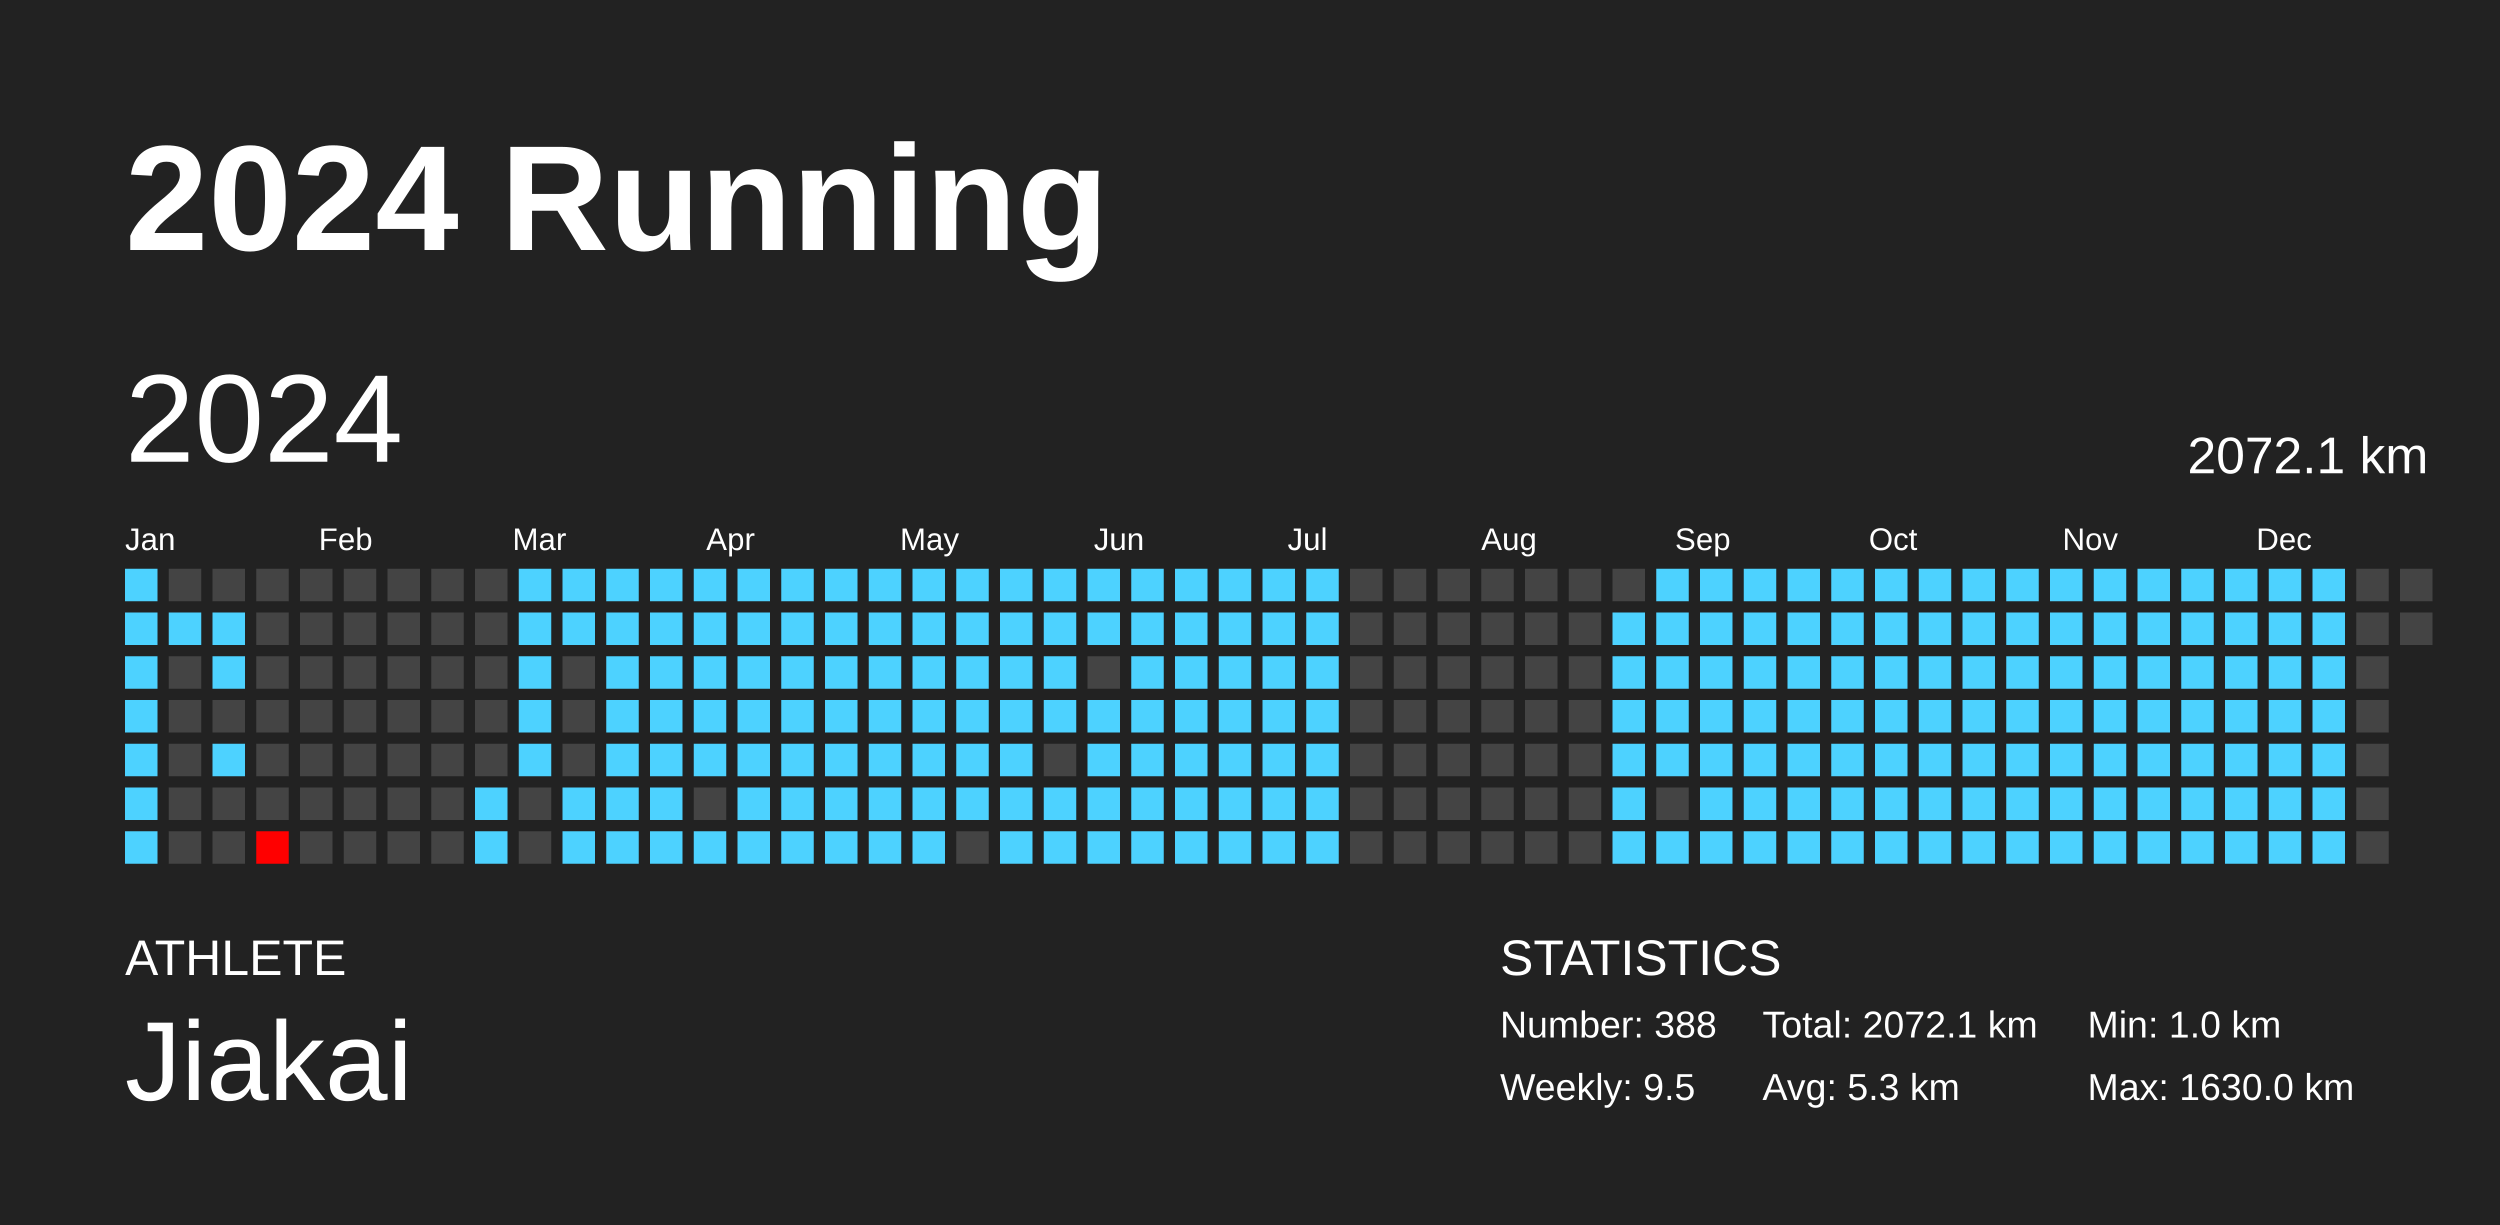
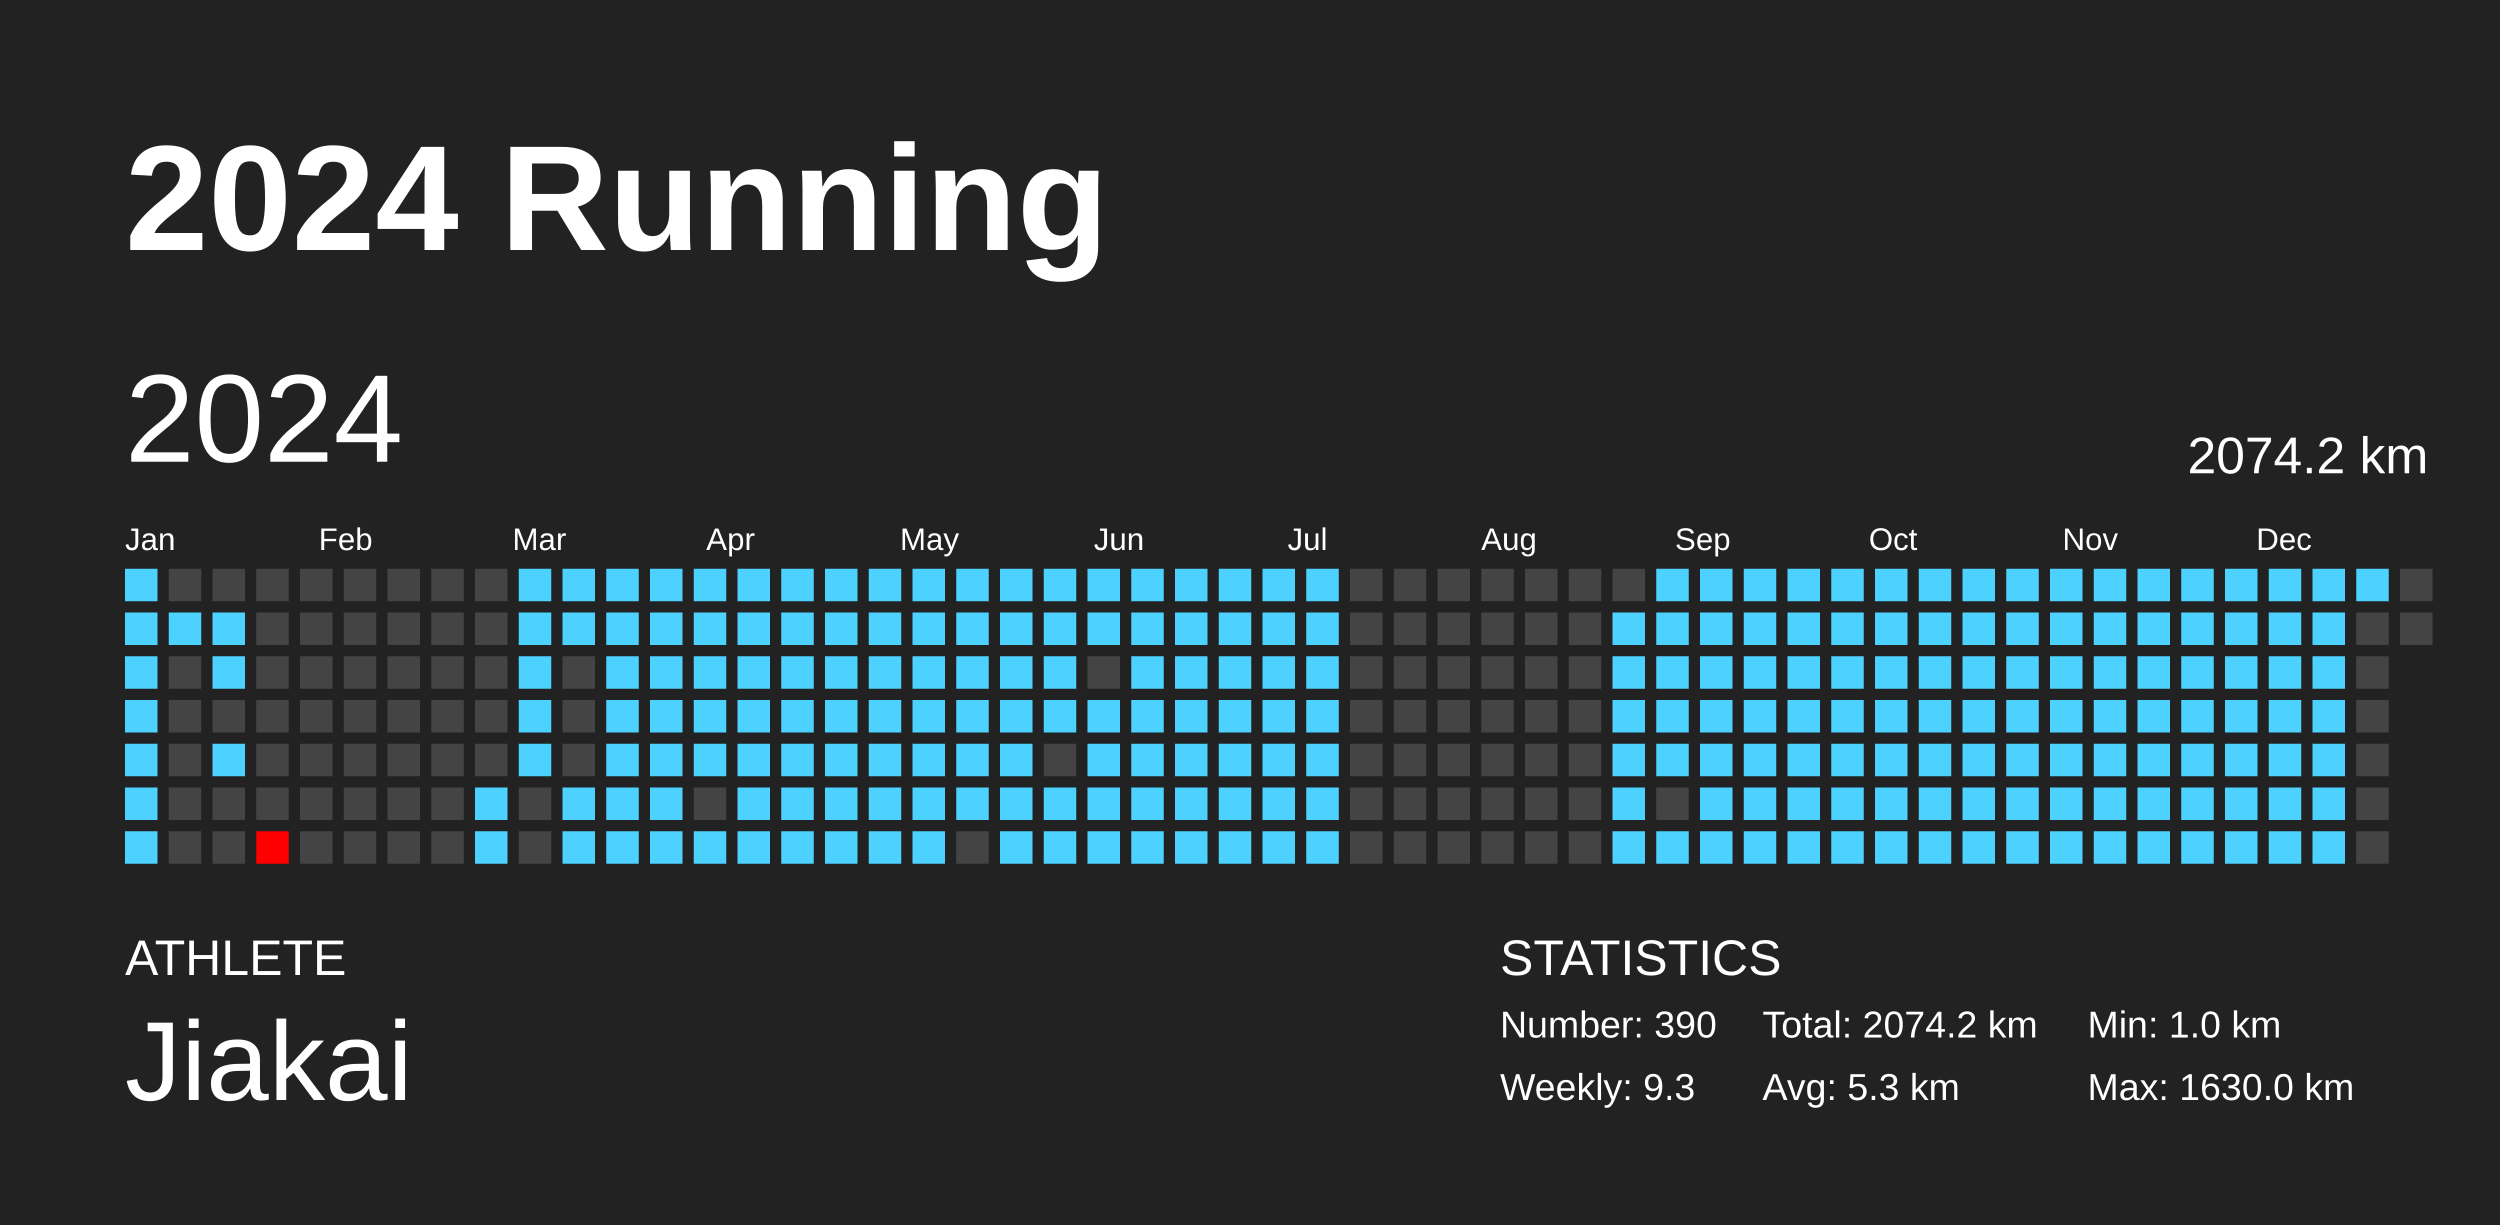
<svg xmlns="http://www.w3.org/2000/svg" baseProfile="full" height="98mm" version="1.1" viewBox="0,0,200,98" width="200mm">
  <defs />
  <rect fill="#222222" height="98" width="200" x="0" y="0" />
  <text fill="#FFFFFF" style="font-size:12px; font-family:Arial; font-weight:bold;" x="10" y="20">2024 Running</text>
  <text fill="#FFFFFF" style="font-size:4px; font-family:Arial" x="10" y="78">ATHLETE</text>
  <text fill="#FFFFFF" style="font-size:9px; font-family:Arial" x="10" y="88">Jiakai</text>
  <text fill="#FFFFFF" style="font-size:4px; font-family:Arial" x="120" y="78">STATISTICS</text>
-   <text fill="#FFFFFF" style="font-size:3px; font-family:Arial" x="120" y="83">Number: 388</text>
-   <text fill="#FFFFFF" style="font-size:3px; font-family:Arial" x="120" y="88">Weekly: 9.5</text>
-   <text fill="#FFFFFF" style="font-size:3px; font-family:Arial" x="141" y="83">Total: 2072.1 km</text>
+   <text fill="#FFFFFF" style="font-size:3px; font-family:Arial" x="120" y="83">Number: 390</text>
+   <text fill="#FFFFFF" style="font-size:3px; font-family:Arial" x="120" y="88">Weekly: 9.3</text>
+   <text fill="#FFFFFF" style="font-size:3px; font-family:Arial" x="141" y="83">Total: 2074.2 km</text>
  <text fill="#FFFFFF" style="font-size:3px; font-family:Arial" x="141" y="88">Avg: 5.3 km</text>
  <text fill="#FFFFFF" style="font-size:3px; font-family:Arial" x="167" y="83">Min: 1.0 km</text>
  <text fill="#FFFFFF" style="font-size:3px; font-family:Arial" x="167" y="88">Max: 1630.0 km</text>
  <text dominant-baseline="hanging" fill="#FFFFFF" style="font-size:10.0px; font-family:Arial;" x="10" y="30">2024</text>
-   <text dominant-baseline="hanging" fill="#FFFFFF" style="font-size:4.125px; font-family:Arial;" x="175" y="35">2072.1 km</text>
+   <text dominant-baseline="hanging" fill="#FFFFFF" style="font-size:4.125px; font-family:Arial;" x="175" y="35">2074.2 km</text>
  <text fill="#FFFFFF" style="font-size:2.5px; font-family:Arial" x="10.0" y="44">Jan</text>
  <text fill="#FFFFFF" style="font-size:2.5px; font-family:Arial" x="25.5" y="44">Feb</text>
  <text fill="#FFFFFF" style="font-size:2.5px; font-family:Arial" x="41.0" y="44">Mar</text>
  <text fill="#FFFFFF" style="font-size:2.5px; font-family:Arial" x="56.5" y="44">Apr</text>
  <text fill="#FFFFFF" style="font-size:2.5px; font-family:Arial" x="72.0" y="44">May</text>
  <text fill="#FFFFFF" style="font-size:2.5px; font-family:Arial" x="87.5" y="44">Jun</text>
  <text fill="#FFFFFF" style="font-size:2.5px; font-family:Arial" x="103.0" y="44">Jul</text>
  <text fill="#FFFFFF" style="font-size:2.5px; font-family:Arial" x="118.5" y="44">Aug</text>
  <text fill="#FFFFFF" style="font-size:2.5px; font-family:Arial" x="134.0" y="44">Sep</text>
  <text fill="#FFFFFF" style="font-size:2.5px; font-family:Arial" x="149.5" y="44">Oct</text>
  <text fill="#FFFFFF" style="font-size:2.5px; font-family:Arial" x="165.0" y="44">Nov</text>
  <text fill="#FFFFFF" style="font-size:2.5px; font-family:Arial" x="180.5" y="44">Dec</text>
  <rect fill="#4dd2ff" height="2.6" width="2.6" x="10.0" y="45.5" />
  <rect fill="#4dd2ff" height="2.6" width="2.6" x="10.0" y="49.0" />
  <rect fill="#4dd2ff" height="2.6" width="2.6" x="10.0" y="52.5" />
  <rect fill="#4dd2ff" height="2.6" width="2.6" x="10.0" y="56.0" />
  <rect fill="#4dd2ff" height="2.6" width="2.6" x="10.0" y="59.5" />
  <rect fill="#4dd2ff" height="2.6" width="2.6" x="10.0" y="63.0" />
  <rect fill="#4dd2ff" height="2.6" width="2.6" x="10.0" y="66.5" />
  <rect fill="#444444" height="2.6" width="2.6" x="13.5" y="45.5" />
  <rect fill="#4dd2ff" height="2.6" width="2.6" x="13.5" y="49.0" />
  <rect fill="#444444" height="2.6" width="2.6" x="13.5" y="52.5" />
  <rect fill="#444444" height="2.6" width="2.6" x="13.5" y="56.0" />
  <rect fill="#444444" height="2.6" width="2.6" x="13.5" y="59.5" />
  <rect fill="#444444" height="2.6" width="2.6" x="13.5" y="63.0" />
  <rect fill="#444444" height="2.6" width="2.6" x="13.5" y="66.5" />
  <rect fill="#444444" height="2.6" width="2.6" x="17.0" y="45.5" />
  <rect fill="#4dd2ff" height="2.6" width="2.6" x="17.0" y="49.0" />
  <rect fill="#4dd2ff" height="2.6" width="2.6" x="17.0" y="52.5" />
  <rect fill="#444444" height="2.6" width="2.6" x="17.0" y="56.0" />
  <rect fill="#4dd2ff" height="2.6" width="2.6" x="17.0" y="59.5" />
  <rect fill="#444444" height="2.6" width="2.6" x="17.0" y="63.0" />
  <rect fill="#444444" height="2.6" width="2.6" x="17.0" y="66.5" />
  <rect fill="#444444" height="2.6" width="2.6" x="20.5" y="45.5" />
  <rect fill="#444444" height="2.6" width="2.6" x="20.5" y="49.0" />
  <rect fill="#444444" height="2.6" width="2.6" x="20.5" y="52.5" />
  <rect fill="#444444" height="2.6" width="2.6" x="20.5" y="56.0" />
  <rect fill="#444444" height="2.6" width="2.6" x="20.5" y="59.5" />
  <rect fill="#444444" height="2.6" width="2.6" x="20.5" y="63.0" />
  <rect fill="red" height="2.6" width="2.6" x="20.5" y="66.5" />
  <rect fill="#444444" height="2.6" width="2.6" x="24.0" y="45.5" />
  <rect fill="#444444" height="2.6" width="2.6" x="24.0" y="49.0" />
  <rect fill="#444444" height="2.6" width="2.6" x="24.0" y="52.5" />
  <rect fill="#444444" height="2.6" width="2.6" x="24.0" y="56.0" />
  <rect fill="#444444" height="2.6" width="2.6" x="24.0" y="59.5" />
  <rect fill="#444444" height="2.6" width="2.6" x="24.0" y="63.0" />
  <rect fill="#444444" height="2.6" width="2.6" x="24.0" y="66.5" />
  <rect fill="#444444" height="2.6" width="2.6" x="27.5" y="45.5" />
  <rect fill="#444444" height="2.6" width="2.6" x="27.5" y="49.0" />
  <rect fill="#444444" height="2.6" width="2.6" x="27.5" y="52.5" />
  <rect fill="#444444" height="2.6" width="2.6" x="27.5" y="56.0" />
  <rect fill="#444444" height="2.6" width="2.6" x="27.5" y="59.5" />
  <rect fill="#444444" height="2.6" width="2.6" x="27.5" y="63.0" />
  <rect fill="#444444" height="2.6" width="2.6" x="27.5" y="66.5" />
  <rect fill="#444444" height="2.6" width="2.6" x="31.0" y="45.5" />
  <rect fill="#444444" height="2.6" width="2.6" x="31.0" y="49.0" />
  <rect fill="#444444" height="2.6" width="2.6" x="31.0" y="52.5" />
  <rect fill="#444444" height="2.6" width="2.6" x="31.0" y="56.0" />
  <rect fill="#444444" height="2.6" width="2.6" x="31.0" y="59.5" />
  <rect fill="#444444" height="2.6" width="2.6" x="31.0" y="63.0" />
  <rect fill="#444444" height="2.6" width="2.6" x="31.0" y="66.5" />
  <rect fill="#444444" height="2.6" width="2.6" x="34.5" y="45.5" />
  <rect fill="#444444" height="2.6" width="2.6" x="34.5" y="49.0" />
  <rect fill="#444444" height="2.6" width="2.6" x="34.5" y="52.5" />
  <rect fill="#444444" height="2.6" width="2.6" x="34.5" y="56.0" />
  <rect fill="#444444" height="2.6" width="2.6" x="34.5" y="59.5" />
  <rect fill="#444444" height="2.6" width="2.6" x="34.5" y="63.0" />
  <rect fill="#444444" height="2.6" width="2.6" x="34.5" y="66.5" />
  <rect fill="#444444" height="2.6" width="2.6" x="38.0" y="45.5" />
  <rect fill="#444444" height="2.6" width="2.6" x="38.0" y="49.0" />
  <rect fill="#444444" height="2.6" width="2.6" x="38.0" y="52.5" />
  <rect fill="#444444" height="2.6" width="2.6" x="38.0" y="56.0" />
  <rect fill="#444444" height="2.6" width="2.6" x="38.0" y="59.5" />
  <rect fill="#4dd2ff" height="2.6" width="2.6" x="38.0" y="63.0" />
  <rect fill="#4dd2ff" height="2.6" width="2.6" x="38.0" y="66.5" />
  <rect fill="#4dd2ff" height="2.6" width="2.6" x="41.5" y="45.5" />
  <rect fill="#4dd2ff" height="2.6" width="2.6" x="41.5" y="49.0" />
  <rect fill="#4dd2ff" height="2.6" width="2.6" x="41.5" y="52.5" />
  <rect fill="#4dd2ff" height="2.6" width="2.6" x="41.5" y="56.0" />
  <rect fill="#4dd2ff" height="2.6" width="2.6" x="41.5" y="59.5" />
  <rect fill="#444444" height="2.6" width="2.6" x="41.5" y="63.0" />
  <rect fill="#444444" height="2.6" width="2.6" x="41.5" y="66.5" />
  <rect fill="#4dd2ff" height="2.6" width="2.6" x="45.0" y="45.5" />
  <rect fill="#4dd2ff" height="2.6" width="2.6" x="45.0" y="49.0" />
  <rect fill="#444444" height="2.6" width="2.6" x="45.0" y="52.5" />
  <rect fill="#444444" height="2.6" width="2.6" x="45.0" y="56.0" />
  <rect fill="#444444" height="2.6" width="2.6" x="45.0" y="59.5" />
  <rect fill="#4dd2ff" height="2.6" width="2.6" x="45.0" y="63.0" />
  <rect fill="#4dd2ff" height="2.6" width="2.6" x="45.0" y="66.5" />
  <rect fill="#4dd2ff" height="2.6" width="2.6" x="48.5" y="45.5" />
  <rect fill="#4dd2ff" height="2.6" width="2.6" x="48.5" y="49.0" />
  <rect fill="#4dd2ff" height="2.6" width="2.6" x="48.5" y="52.5" />
  <rect fill="#4dd2ff" height="2.6" width="2.6" x="48.5" y="56.0" />
  <rect fill="#4dd2ff" height="2.6" width="2.6" x="48.5" y="59.5" />
  <rect fill="#4dd2ff" height="2.6" width="2.6" x="48.5" y="63.0" />
  <rect fill="#4dd2ff" height="2.6" width="2.6" x="48.5" y="66.5" />
  <rect fill="#4dd2ff" height="2.6" width="2.6" x="52.0" y="45.5" />
  <rect fill="#4dd2ff" height="2.6" width="2.6" x="52.0" y="49.0" />
  <rect fill="#4dd2ff" height="2.6" width="2.6" x="52.0" y="52.5" />
  <rect fill="#4dd2ff" height="2.6" width="2.6" x="52.0" y="56.0" />
  <rect fill="#4dd2ff" height="2.6" width="2.6" x="52.0" y="59.5" />
  <rect fill="#4dd2ff" height="2.6" width="2.6" x="52.0" y="63.0" />
  <rect fill="#4dd2ff" height="2.6" width="2.6" x="52.0" y="66.5" />
  <rect fill="#4dd2ff" height="2.6" width="2.6" x="55.5" y="45.5" />
  <rect fill="#4dd2ff" height="2.6" width="2.6" x="55.5" y="49.0" />
  <rect fill="#4dd2ff" height="2.6" width="2.6" x="55.5" y="52.5" />
  <rect fill="#4dd2ff" height="2.6" width="2.6" x="55.5" y="56.0" />
  <rect fill="#4dd2ff" height="2.6" width="2.6" x="55.5" y="59.5" />
  <rect fill="#444444" height="2.6" width="2.6" x="55.5" y="63.0" />
  <rect fill="#4dd2ff" height="2.6" width="2.6" x="55.5" y="66.5" />
  <rect fill="#4dd2ff" height="2.6" width="2.6" x="59.0" y="45.5" />
  <rect fill="#4dd2ff" height="2.6" width="2.6" x="59.0" y="49.0" />
  <rect fill="#4dd2ff" height="2.6" width="2.6" x="59.0" y="52.5" />
  <rect fill="#4dd2ff" height="2.6" width="2.6" x="59.0" y="56.0" />
  <rect fill="#4dd2ff" height="2.6" width="2.6" x="59.0" y="59.5" />
  <rect fill="#4dd2ff" height="2.6" width="2.6" x="59.0" y="63.0" />
  <rect fill="#4dd2ff" height="2.6" width="2.6" x="59.0" y="66.5" />
  <rect fill="#4dd2ff" height="2.6" width="2.6" x="62.5" y="45.5" />
  <rect fill="#4dd2ff" height="2.6" width="2.6" x="62.5" y="49.0" />
  <rect fill="#4dd2ff" height="2.6" width="2.6" x="62.5" y="52.5" />
  <rect fill="#4dd2ff" height="2.6" width="2.6" x="62.5" y="56.0" />
  <rect fill="#4dd2ff" height="2.6" width="2.6" x="62.5" y="59.5" />
  <rect fill="#4dd2ff" height="2.6" width="2.6" x="62.5" y="63.0" />
  <rect fill="#4dd2ff" height="2.6" width="2.6" x="62.5" y="66.5" />
  <rect fill="#4dd2ff" height="2.6" width="2.6" x="66.0" y="45.5" />
  <rect fill="#4dd2ff" height="2.6" width="2.6" x="66.0" y="49.0" />
  <rect fill="#4dd2ff" height="2.6" width="2.6" x="66.0" y="52.5" />
  <rect fill="#4dd2ff" height="2.6" width="2.6" x="66.0" y="56.0" />
  <rect fill="#4dd2ff" height="2.6" width="2.6" x="66.0" y="59.5" />
  <rect fill="#4dd2ff" height="2.6" width="2.6" x="66.0" y="63.0" />
  <rect fill="#4dd2ff" height="2.6" width="2.6" x="66.0" y="66.5" />
  <rect fill="#4dd2ff" height="2.6" width="2.6" x="69.5" y="45.5" />
  <rect fill="#4dd2ff" height="2.6" width="2.6" x="69.5" y="49.0" />
  <rect fill="#4dd2ff" height="2.6" width="2.6" x="69.5" y="52.5" />
  <rect fill="#4dd2ff" height="2.6" width="2.6" x="69.5" y="56.0" />
  <rect fill="#4dd2ff" height="2.6" width="2.6" x="69.5" y="59.5" />
  <rect fill="#4dd2ff" height="2.6" width="2.6" x="69.5" y="63.0" />
  <rect fill="#4dd2ff" height="2.6" width="2.6" x="69.5" y="66.5" />
  <rect fill="#4dd2ff" height="2.6" width="2.6" x="73.0" y="45.5" />
  <rect fill="#4dd2ff" height="2.6" width="2.6" x="73.0" y="49.0" />
  <rect fill="#4dd2ff" height="2.6" width="2.6" x="73.0" y="52.5" />
  <rect fill="#4dd2ff" height="2.6" width="2.6" x="73.0" y="56.0" />
  <rect fill="#4dd2ff" height="2.6" width="2.6" x="73.0" y="59.5" />
  <rect fill="#4dd2ff" height="2.6" width="2.6" x="73.0" y="63.0" />
  <rect fill="#4dd2ff" height="2.6" width="2.6" x="73.0" y="66.5" />
  <rect fill="#4dd2ff" height="2.6" width="2.6" x="76.5" y="45.5" />
  <rect fill="#4dd2ff" height="2.6" width="2.6" x="76.5" y="49.0" />
  <rect fill="#4dd2ff" height="2.6" width="2.6" x="76.5" y="52.5" />
  <rect fill="#4dd2ff" height="2.6" width="2.6" x="76.5" y="56.0" />
  <rect fill="#4dd2ff" height="2.6" width="2.6" x="76.5" y="59.5" />
  <rect fill="#4dd2ff" height="2.6" width="2.6" x="76.5" y="63.0" />
  <rect fill="#444444" height="2.6" width="2.6" x="76.5" y="66.5" />
  <rect fill="#4dd2ff" height="2.6" width="2.6" x="80.0" y="45.5" />
  <rect fill="#4dd2ff" height="2.6" width="2.6" x="80.0" y="49.0" />
  <rect fill="#4dd2ff" height="2.6" width="2.6" x="80.0" y="52.5" />
  <rect fill="#4dd2ff" height="2.6" width="2.6" x="80.0" y="56.0" />
  <rect fill="#4dd2ff" height="2.6" width="2.6" x="80.0" y="59.5" />
  <rect fill="#4dd2ff" height="2.6" width="2.6" x="80.0" y="63.0" />
  <rect fill="#4dd2ff" height="2.6" width="2.6" x="80.0" y="66.5" />
  <rect fill="#4dd2ff" height="2.6" width="2.6" x="83.5" y="45.5" />
  <rect fill="#4dd2ff" height="2.6" width="2.6" x="83.5" y="49.0" />
  <rect fill="#4dd2ff" height="2.6" width="2.6" x="83.5" y="52.5" />
  <rect fill="#4dd2ff" height="2.6" width="2.6" x="83.5" y="56.0" />
  <rect fill="#444444" height="2.6" width="2.6" x="83.5" y="59.5" />
  <rect fill="#4dd2ff" height="2.6" width="2.6" x="83.5" y="63.0" />
  <rect fill="#4dd2ff" height="2.6" width="2.6" x="83.5" y="66.5" />
  <rect fill="#4dd2ff" height="2.6" width="2.6" x="87.0" y="45.5" />
  <rect fill="#4dd2ff" height="2.6" width="2.6" x="87.0" y="49.0" />
  <rect fill="#444444" height="2.6" width="2.6" x="87.0" y="52.5" />
  <rect fill="#4dd2ff" height="2.6" width="2.6" x="87.0" y="56.0" />
  <rect fill="#4dd2ff" height="2.6" width="2.6" x="87.0" y="59.5" />
  <rect fill="#4dd2ff" height="2.6" width="2.6" x="87.0" y="63.0" />
  <rect fill="#4dd2ff" height="2.6" width="2.6" x="87.0" y="66.5" />
  <rect fill="#4dd2ff" height="2.6" width="2.6" x="90.5" y="45.5" />
  <rect fill="#4dd2ff" height="2.6" width="2.6" x="90.5" y="49.0" />
  <rect fill="#4dd2ff" height="2.6" width="2.6" x="90.5" y="52.5" />
  <rect fill="#4dd2ff" height="2.6" width="2.6" x="90.5" y="56.0" />
  <rect fill="#4dd2ff" height="2.6" width="2.6" x="90.5" y="59.5" />
  <rect fill="#4dd2ff" height="2.6" width="2.6" x="90.5" y="63.0" />
  <rect fill="#4dd2ff" height="2.6" width="2.6" x="90.5" y="66.5" />
  <rect fill="#4dd2ff" height="2.6" width="2.6" x="94.0" y="45.5" />
  <rect fill="#4dd2ff" height="2.6" width="2.6" x="94.0" y="49.0" />
  <rect fill="#4dd2ff" height="2.6" width="2.6" x="94.0" y="52.5" />
  <rect fill="#4dd2ff" height="2.6" width="2.6" x="94.0" y="56.0" />
  <rect fill="#4dd2ff" height="2.6" width="2.6" x="94.0" y="59.5" />
  <rect fill="#4dd2ff" height="2.6" width="2.6" x="94.0" y="63.0" />
  <rect fill="#4dd2ff" height="2.6" width="2.6" x="94.0" y="66.5" />
  <rect fill="#4dd2ff" height="2.6" width="2.6" x="97.5" y="45.5" />
  <rect fill="#4dd2ff" height="2.6" width="2.6" x="97.5" y="49.0" />
  <rect fill="#4dd2ff" height="2.6" width="2.6" x="97.5" y="52.5" />
  <rect fill="#4dd2ff" height="2.6" width="2.6" x="97.5" y="56.0" />
  <rect fill="#4dd2ff" height="2.6" width="2.6" x="97.5" y="59.5" />
  <rect fill="#4dd2ff" height="2.6" width="2.6" x="97.5" y="63.0" />
  <rect fill="#4dd2ff" height="2.6" width="2.6" x="97.5" y="66.5" />
  <rect fill="#4dd2ff" height="2.6" width="2.6" x="101.0" y="45.5" />
  <rect fill="#4dd2ff" height="2.6" width="2.6" x="101.0" y="49.0" />
  <rect fill="#4dd2ff" height="2.6" width="2.6" x="101.0" y="52.5" />
  <rect fill="#4dd2ff" height="2.6" width="2.6" x="101.0" y="56.0" />
  <rect fill="#4dd2ff" height="2.6" width="2.6" x="101.0" y="59.5" />
  <rect fill="#4dd2ff" height="2.6" width="2.6" x="101.0" y="63.0" />
  <rect fill="#4dd2ff" height="2.6" width="2.6" x="101.0" y="66.5" />
  <rect fill="#4dd2ff" height="2.6" width="2.6" x="104.5" y="45.5" />
  <rect fill="#4dd2ff" height="2.6" width="2.6" x="104.5" y="49.0" />
  <rect fill="#4dd2ff" height="2.6" width="2.6" x="104.5" y="52.5" />
  <rect fill="#4dd2ff" height="2.6" width="2.6" x="104.5" y="56.0" />
  <rect fill="#4dd2ff" height="2.6" width="2.6" x="104.5" y="59.5" />
  <rect fill="#4dd2ff" height="2.6" width="2.6" x="104.5" y="63.0" />
  <rect fill="#4dd2ff" height="2.6" width="2.6" x="104.5" y="66.5" />
  <rect fill="#444444" height="2.6" width="2.6" x="108.0" y="45.5" />
  <rect fill="#444444" height="2.6" width="2.6" x="108.0" y="49.0" />
  <rect fill="#444444" height="2.6" width="2.6" x="108.0" y="52.5" />
  <rect fill="#444444" height="2.6" width="2.6" x="108.0" y="56.0" />
  <rect fill="#444444" height="2.6" width="2.6" x="108.0" y="59.5" />
  <rect fill="#444444" height="2.6" width="2.6" x="108.0" y="63.0" />
  <rect fill="#444444" height="2.6" width="2.6" x="108.0" y="66.5" />
  <rect fill="#444444" height="2.6" width="2.6" x="111.5" y="45.5" />
  <rect fill="#444444" height="2.6" width="2.6" x="111.5" y="49.0" />
  <rect fill="#444444" height="2.6" width="2.6" x="111.5" y="52.5" />
  <rect fill="#444444" height="2.6" width="2.6" x="111.5" y="56.0" />
  <rect fill="#444444" height="2.6" width="2.6" x="111.5" y="59.5" />
  <rect fill="#444444" height="2.6" width="2.6" x="111.5" y="63.0" />
  <rect fill="#444444" height="2.6" width="2.6" x="111.5" y="66.5" />
  <rect fill="#444444" height="2.6" width="2.6" x="115.0" y="45.5" />
  <rect fill="#444444" height="2.6" width="2.6" x="115.0" y="49.0" />
  <rect fill="#444444" height="2.6" width="2.6" x="115.0" y="52.5" />
  <rect fill="#444444" height="2.6" width="2.6" x="115.0" y="56.0" />
  <rect fill="#444444" height="2.6" width="2.6" x="115.0" y="59.5" />
  <rect fill="#444444" height="2.6" width="2.6" x="115.0" y="63.0" />
  <rect fill="#444444" height="2.6" width="2.6" x="115.0" y="66.5" />
  <rect fill="#444444" height="2.6" width="2.6" x="118.5" y="45.5" />
  <rect fill="#444444" height="2.6" width="2.6" x="118.5" y="49.0" />
  <rect fill="#444444" height="2.6" width="2.6" x="118.5" y="52.5" />
  <rect fill="#444444" height="2.6" width="2.6" x="118.5" y="56.0" />
  <rect fill="#444444" height="2.6" width="2.6" x="118.5" y="59.5" />
  <rect fill="#444444" height="2.6" width="2.6" x="118.5" y="63.0" />
  <rect fill="#444444" height="2.6" width="2.6" x="118.5" y="66.5" />
  <rect fill="#444444" height="2.6" width="2.6" x="122.0" y="45.5" />
  <rect fill="#444444" height="2.6" width="2.6" x="122.0" y="49.0" />
  <rect fill="#444444" height="2.6" width="2.6" x="122.0" y="52.5" />
  <rect fill="#444444" height="2.6" width="2.6" x="122.0" y="56.0" />
  <rect fill="#444444" height="2.6" width="2.6" x="122.0" y="59.5" />
  <rect fill="#444444" height="2.6" width="2.6" x="122.0" y="63.0" />
  <rect fill="#444444" height="2.6" width="2.6" x="122.0" y="66.5" />
  <rect fill="#444444" height="2.6" width="2.6" x="125.5" y="45.5" />
  <rect fill="#444444" height="2.6" width="2.6" x="125.5" y="49.0" />
  <rect fill="#444444" height="2.6" width="2.6" x="125.5" y="52.5" />
  <rect fill="#444444" height="2.6" width="2.6" x="125.5" y="56.0" />
  <rect fill="#444444" height="2.6" width="2.6" x="125.5" y="59.5" />
  <rect fill="#444444" height="2.6" width="2.6" x="125.5" y="63.0" />
  <rect fill="#444444" height="2.6" width="2.6" x="125.5" y="66.5" />
  <rect fill="#444444" height="2.6" width="2.6" x="129.0" y="45.5" />
  <rect fill="#4dd2ff" height="2.6" width="2.6" x="129.0" y="49.0" />
  <rect fill="#4dd2ff" height="2.6" width="2.6" x="129.0" y="52.5" />
  <rect fill="#4dd2ff" height="2.6" width="2.6" x="129.0" y="56.0" />
  <rect fill="#4dd2ff" height="2.6" width="2.6" x="129.0" y="59.5" />
  <rect fill="#4dd2ff" height="2.6" width="2.6" x="129.0" y="63.0" />
  <rect fill="#4dd2ff" height="2.6" width="2.6" x="129.0" y="66.5" />
  <rect fill="#4dd2ff" height="2.6" width="2.6" x="132.5" y="45.5" />
  <rect fill="#4dd2ff" height="2.6" width="2.6" x="132.5" y="49.0" />
  <rect fill="#4dd2ff" height="2.6" width="2.6" x="132.5" y="52.5" />
  <rect fill="#4dd2ff" height="2.6" width="2.6" x="132.5" y="56.0" />
  <rect fill="#4dd2ff" height="2.6" width="2.6" x="132.5" y="59.5" />
  <rect fill="#444444" height="2.6" width="2.6" x="132.5" y="63.0" />
  <rect fill="#4dd2ff" height="2.6" width="2.6" x="132.5" y="66.5" />
  <rect fill="#4dd2ff" height="2.6" width="2.6" x="136.0" y="45.5" />
  <rect fill="#4dd2ff" height="2.6" width="2.6" x="136.0" y="49.0" />
  <rect fill="#4dd2ff" height="2.6" width="2.6" x="136.0" y="52.5" />
  <rect fill="#4dd2ff" height="2.6" width="2.6" x="136.0" y="56.0" />
  <rect fill="#4dd2ff" height="2.6" width="2.6" x="136.0" y="59.5" />
  <rect fill="#4dd2ff" height="2.6" width="2.6" x="136.0" y="63.0" />
  <rect fill="#4dd2ff" height="2.6" width="2.6" x="136.0" y="66.5" />
  <rect fill="#4dd2ff" height="2.6" width="2.6" x="139.5" y="45.5" />
  <rect fill="#4dd2ff" height="2.6" width="2.6" x="139.5" y="49.0" />
  <rect fill="#4dd2ff" height="2.6" width="2.6" x="139.5" y="52.5" />
  <rect fill="#4dd2ff" height="2.6" width="2.6" x="139.5" y="56.0" />
  <rect fill="#4dd2ff" height="2.6" width="2.6" x="139.5" y="59.5" />
  <rect fill="#4dd2ff" height="2.6" width="2.6" x="139.5" y="63.0" />
  <rect fill="#4dd2ff" height="2.6" width="2.6" x="139.5" y="66.5" />
  <rect fill="#4dd2ff" height="2.6" width="2.6" x="143.0" y="45.5" />
  <rect fill="#4dd2ff" height="2.6" width="2.6" x="143.0" y="49.0" />
  <rect fill="#4dd2ff" height="2.6" width="2.6" x="143.0" y="52.5" />
  <rect fill="#4dd2ff" height="2.6" width="2.6" x="143.0" y="56.0" />
  <rect fill="#4dd2ff" height="2.6" width="2.6" x="143.0" y="59.5" />
  <rect fill="#4dd2ff" height="2.6" width="2.6" x="143.0" y="63.0" />
  <rect fill="#4dd2ff" height="2.6" width="2.6" x="143.0" y="66.5" />
  <rect fill="#4dd2ff" height="2.6" width="2.6" x="146.5" y="45.5" />
  <rect fill="#4dd2ff" height="2.6" width="2.6" x="146.5" y="49.0" />
  <rect fill="#4dd2ff" height="2.6" width="2.6" x="146.5" y="52.5" />
  <rect fill="#4dd2ff" height="2.6" width="2.6" x="146.5" y="56.0" />
  <rect fill="#4dd2ff" height="2.6" width="2.6" x="146.5" y="59.5" />
  <rect fill="#4dd2ff" height="2.6" width="2.6" x="146.5" y="63.0" />
  <rect fill="#4dd2ff" height="2.6" width="2.6" x="146.5" y="66.5" />
  <rect fill="#4dd2ff" height="2.6" width="2.6" x="150.0" y="45.5" />
  <rect fill="#4dd2ff" height="2.6" width="2.6" x="150.0" y="49.0" />
  <rect fill="#4dd2ff" height="2.6" width="2.6" x="150.0" y="52.5" />
  <rect fill="#4dd2ff" height="2.6" width="2.6" x="150.0" y="56.0" />
  <rect fill="#4dd2ff" height="2.6" width="2.6" x="150.0" y="59.5" />
  <rect fill="#4dd2ff" height="2.6" width="2.6" x="150.0" y="63.0" />
  <rect fill="#4dd2ff" height="2.6" width="2.6" x="150.0" y="66.5" />
  <rect fill="#4dd2ff" height="2.6" width="2.6" x="153.5" y="45.5" />
  <rect fill="#4dd2ff" height="2.6" width="2.6" x="153.5" y="49.0" />
  <rect fill="#4dd2ff" height="2.6" width="2.6" x="153.5" y="52.5" />
  <rect fill="#4dd2ff" height="2.6" width="2.6" x="153.5" y="56.0" />
  <rect fill="#4dd2ff" height="2.6" width="2.6" x="153.5" y="59.5" />
  <rect fill="#4dd2ff" height="2.6" width="2.6" x="153.5" y="63.0" />
  <rect fill="#4dd2ff" height="2.6" width="2.6" x="153.5" y="66.5" />
  <rect fill="#4dd2ff" height="2.6" width="2.6" x="157.0" y="45.5" />
  <rect fill="#4dd2ff" height="2.6" width="2.6" x="157.0" y="49.0" />
  <rect fill="#4dd2ff" height="2.6" width="2.6" x="157.0" y="52.5" />
  <rect fill="#4dd2ff" height="2.6" width="2.6" x="157.0" y="56.0" />
  <rect fill="#4dd2ff" height="2.6" width="2.6" x="157.0" y="59.5" />
  <rect fill="#4dd2ff" height="2.6" width="2.6" x="157.0" y="63.0" />
  <rect fill="#4dd2ff" height="2.6" width="2.6" x="157.0" y="66.5" />
  <rect fill="#4dd2ff" height="2.6" width="2.6" x="160.5" y="45.5" />
  <rect fill="#4dd2ff" height="2.6" width="2.6" x="160.5" y="49.0" />
  <rect fill="#4dd2ff" height="2.6" width="2.6" x="160.5" y="52.5" />
  <rect fill="#4dd2ff" height="2.6" width="2.6" x="160.5" y="56.0" />
  <rect fill="#4dd2ff" height="2.6" width="2.6" x="160.5" y="59.5" />
  <rect fill="#4dd2ff" height="2.6" width="2.6" x="160.5" y="63.0" />
  <rect fill="#4dd2ff" height="2.6" width="2.6" x="160.5" y="66.5" />
  <rect fill="#4dd2ff" height="2.6" width="2.6" x="164.0" y="45.5" />
  <rect fill="#4dd2ff" height="2.6" width="2.6" x="164.0" y="49.0" />
  <rect fill="#4dd2ff" height="2.6" width="2.6" x="164.0" y="52.5" />
  <rect fill="#4dd2ff" height="2.6" width="2.6" x="164.0" y="56.0" />
  <rect fill="#4dd2ff" height="2.6" width="2.6" x="164.0" y="59.5" />
  <rect fill="#4dd2ff" height="2.6" width="2.6" x="164.0" y="63.0" />
  <rect fill="#4dd2ff" height="2.6" width="2.6" x="164.0" y="66.5" />
  <rect fill="#4dd2ff" height="2.6" width="2.6" x="167.5" y="45.5" />
  <rect fill="#4dd2ff" height="2.6" width="2.6" x="167.5" y="49.0" />
  <rect fill="#4dd2ff" height="2.6" width="2.6" x="167.5" y="52.5" />
  <rect fill="#4dd2ff" height="2.6" width="2.6" x="167.5" y="56.0" />
  <rect fill="#4dd2ff" height="2.6" width="2.6" x="167.5" y="59.5" />
  <rect fill="#4dd2ff" height="2.6" width="2.6" x="167.5" y="63.0" />
  <rect fill="#4dd2ff" height="2.6" width="2.6" x="167.5" y="66.5" />
  <rect fill="#4dd2ff" height="2.6" width="2.6" x="171.0" y="45.5" />
  <rect fill="#4dd2ff" height="2.6" width="2.6" x="171.0" y="49.0" />
  <rect fill="#4dd2ff" height="2.6" width="2.6" x="171.0" y="52.5" />
  <rect fill="#4dd2ff" height="2.6" width="2.6" x="171.0" y="56.0" />
  <rect fill="#4dd2ff" height="2.6" width="2.6" x="171.0" y="59.5" />
  <rect fill="#4dd2ff" height="2.6" width="2.6" x="171.0" y="63.0" />
  <rect fill="#4dd2ff" height="2.6" width="2.6" x="171.0" y="66.5" />
  <rect fill="#4dd2ff" height="2.6" width="2.6" x="174.5" y="45.5" />
  <rect fill="#4dd2ff" height="2.6" width="2.6" x="174.5" y="49.0" />
  <rect fill="#4dd2ff" height="2.6" width="2.6" x="174.5" y="52.5" />
  <rect fill="#4dd2ff" height="2.6" width="2.6" x="174.5" y="56.0" />
  <rect fill="#4dd2ff" height="2.6" width="2.6" x="174.5" y="59.5" />
  <rect fill="#4dd2ff" height="2.6" width="2.6" x="174.5" y="63.0" />
  <rect fill="#4dd2ff" height="2.6" width="2.6" x="174.5" y="66.5" />
  <rect fill="#4dd2ff" height="2.6" width="2.6" x="178.0" y="45.5" />
  <rect fill="#4dd2ff" height="2.6" width="2.6" x="178.0" y="49.0" />
  <rect fill="#4dd2ff" height="2.6" width="2.6" x="178.0" y="52.5" />
  <rect fill="#4dd2ff" height="2.6" width="2.6" x="178.0" y="56.0" />
  <rect fill="#4dd2ff" height="2.6" width="2.6" x="178.0" y="59.5" />
  <rect fill="#4dd2ff" height="2.6" width="2.6" x="178.0" y="63.0" />
  <rect fill="#4dd2ff" height="2.6" width="2.6" x="178.0" y="66.5" />
  <rect fill="#4dd2ff" height="2.6" width="2.6" x="181.5" y="45.5" />
  <rect fill="#4dd2ff" height="2.6" width="2.6" x="181.5" y="49.0" />
  <rect fill="#4dd2ff" height="2.6" width="2.6" x="181.5" y="52.5" />
  <rect fill="#4dd2ff" height="2.6" width="2.6" x="181.5" y="56.0" />
  <rect fill="#4dd2ff" height="2.6" width="2.6" x="181.5" y="59.5" />
  <rect fill="#4dd2ff" height="2.6" width="2.6" x="181.5" y="63.0" />
  <rect fill="#4dd2ff" height="2.6" width="2.6" x="181.5" y="66.5" />
  <rect fill="#4dd2ff" height="2.6" width="2.6" x="185.0" y="45.5" />
  <rect fill="#4dd2ff" height="2.6" width="2.6" x="185.0" y="49.0" />
  <rect fill="#4dd2ff" height="2.6" width="2.6" x="185.0" y="52.5" />
  <rect fill="#4dd2ff" height="2.6" width="2.6" x="185.0" y="56.0" />
  <rect fill="#4dd2ff" height="2.6" width="2.6" x="185.0" y="59.5" />
  <rect fill="#4dd2ff" height="2.6" width="2.6" x="185.0" y="63.0" />
  <rect fill="#4dd2ff" height="2.6" width="2.6" x="185.0" y="66.5" />
-   <rect fill="#444444" height="2.6" width="2.6" x="188.5" y="45.5" />
+   <rect fill="#4dd2ff" height="2.6" width="2.6" x="188.5" y="45.5" />
  <rect fill="#444444" height="2.6" width="2.6" x="188.5" y="49.0" />
  <rect fill="#444444" height="2.6" width="2.6" x="188.5" y="52.5" />
  <rect fill="#444444" height="2.6" width="2.6" x="188.5" y="56.0" />
  <rect fill="#444444" height="2.6" width="2.6" x="188.5" y="59.5" />
  <rect fill="#444444" height="2.6" width="2.6" x="188.5" y="63.0" />
  <rect fill="#444444" height="2.6" width="2.6" x="188.5" y="66.5" />
  <rect fill="#444444" height="2.6" width="2.6" x="192.0" y="45.5" />
  <rect fill="#444444" height="2.6" width="2.6" x="192.0" y="49.0" />
</svg>
